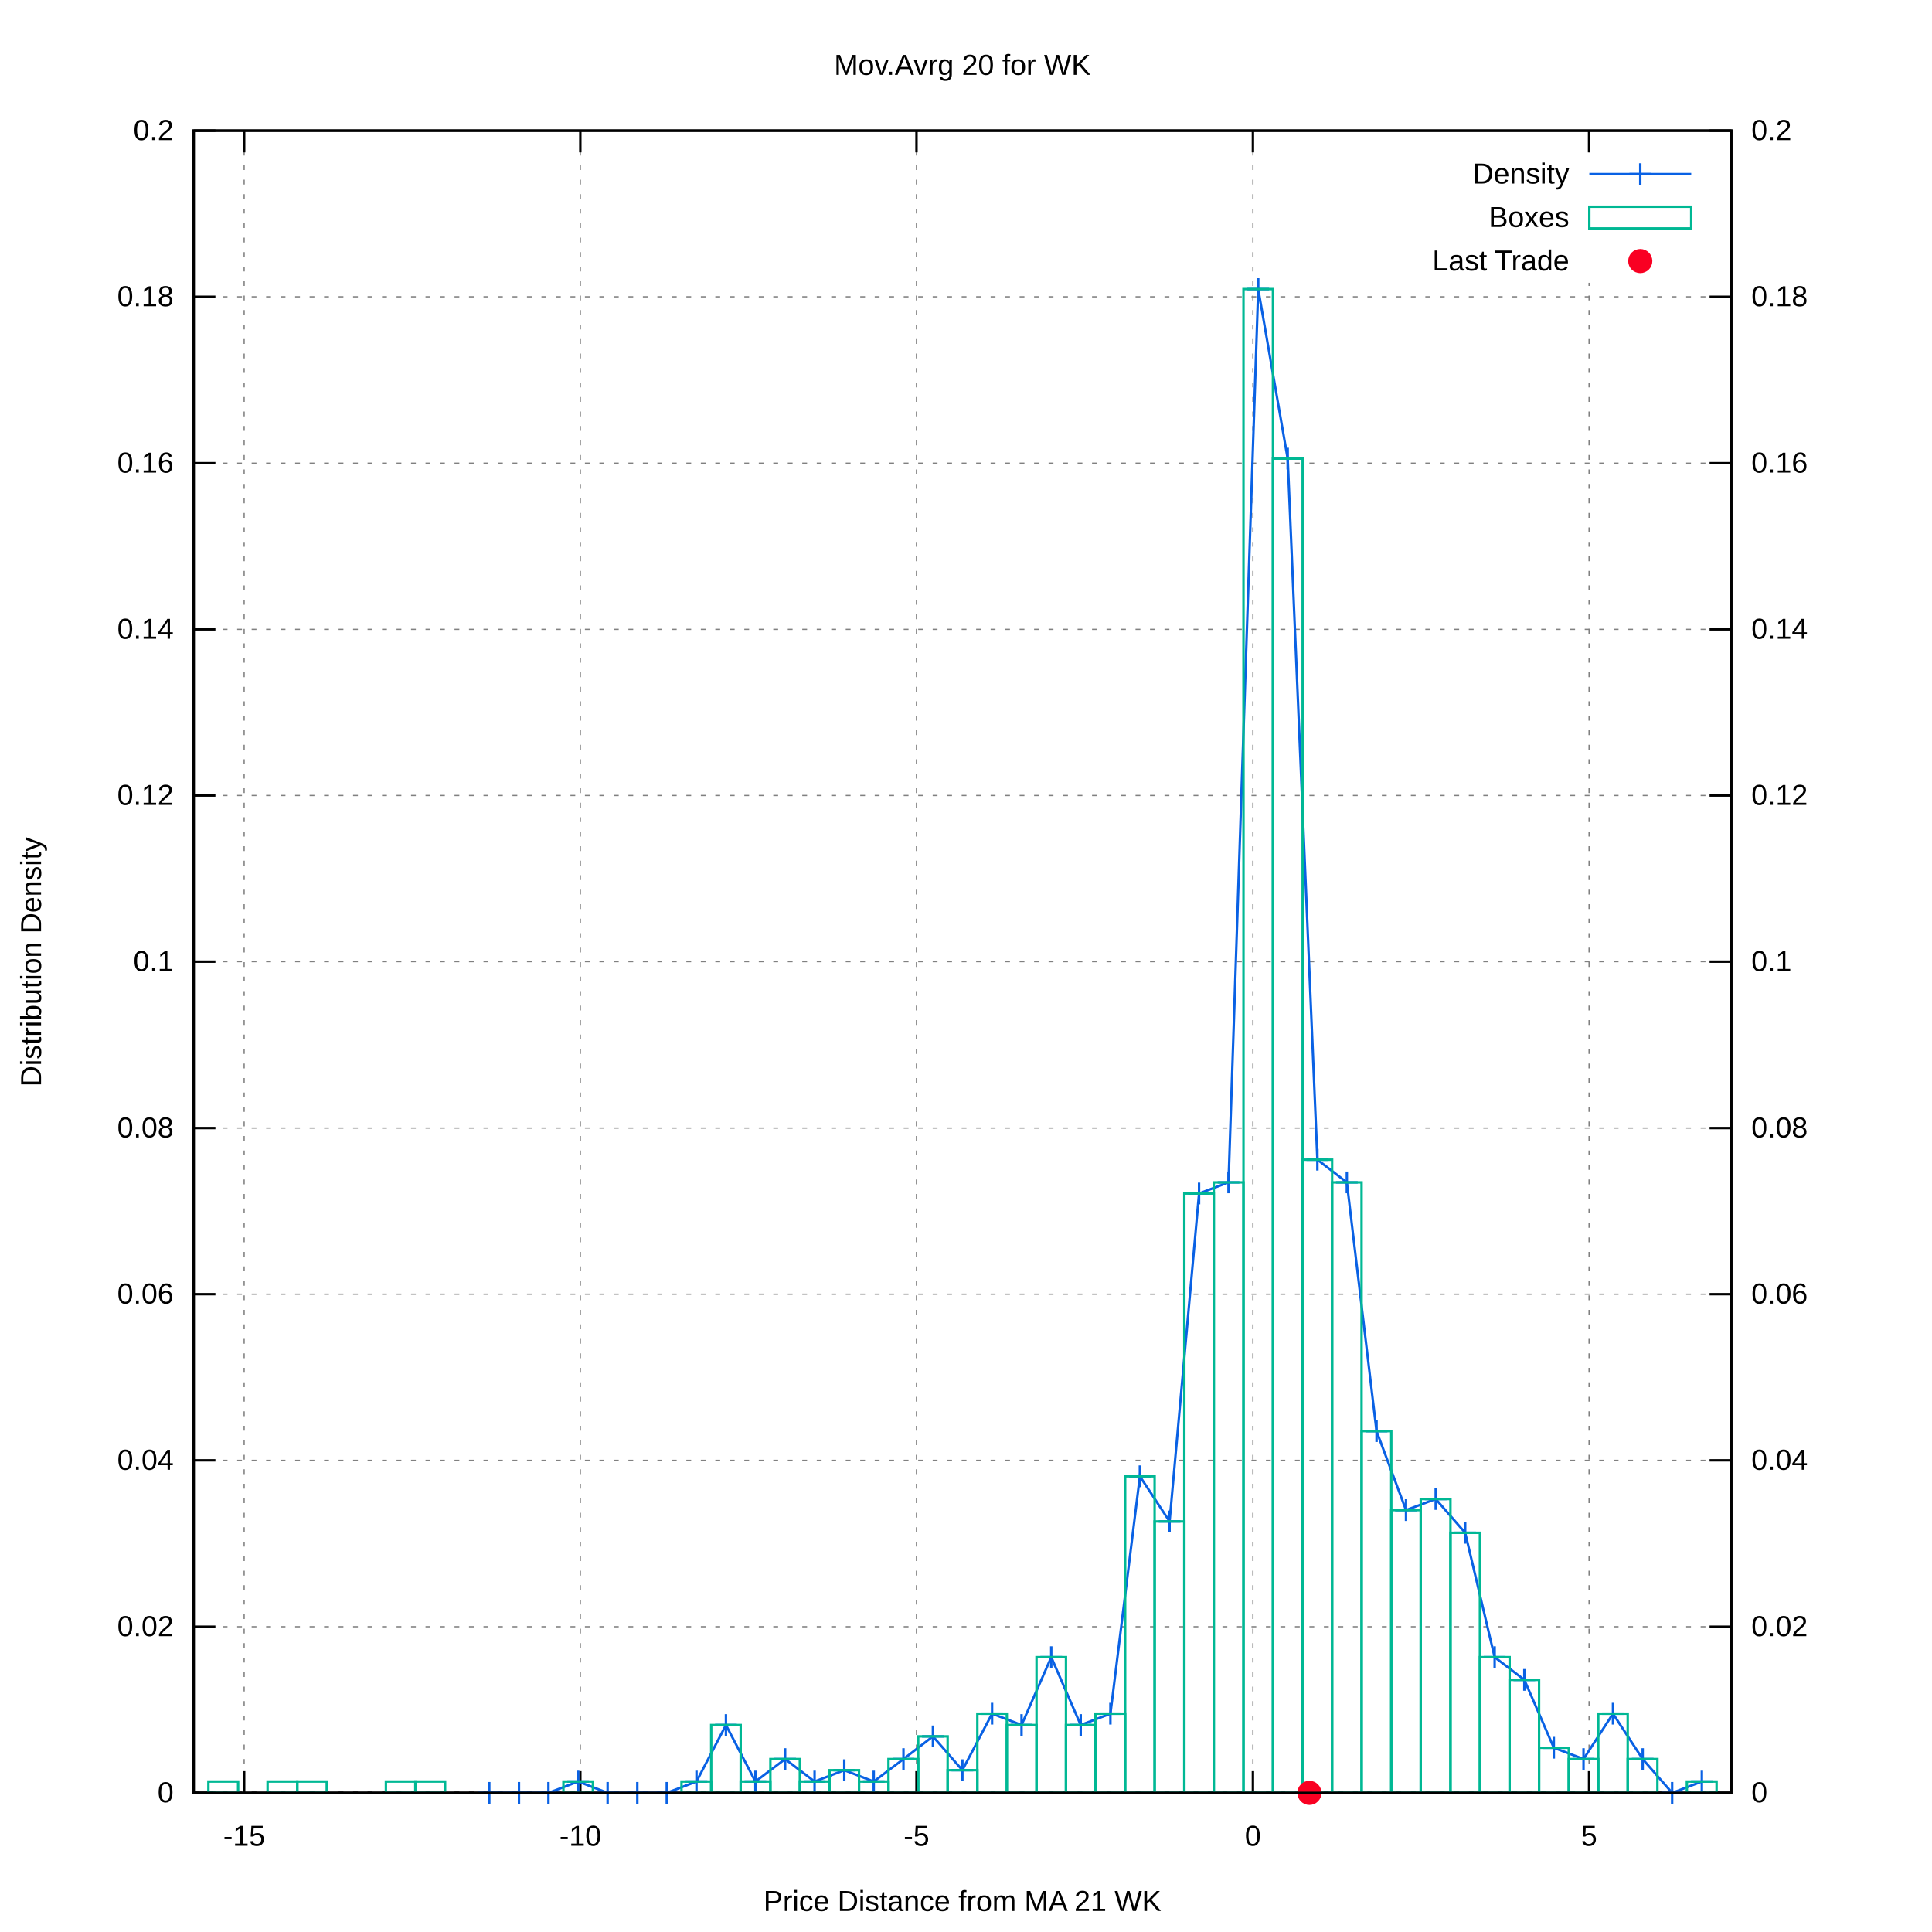
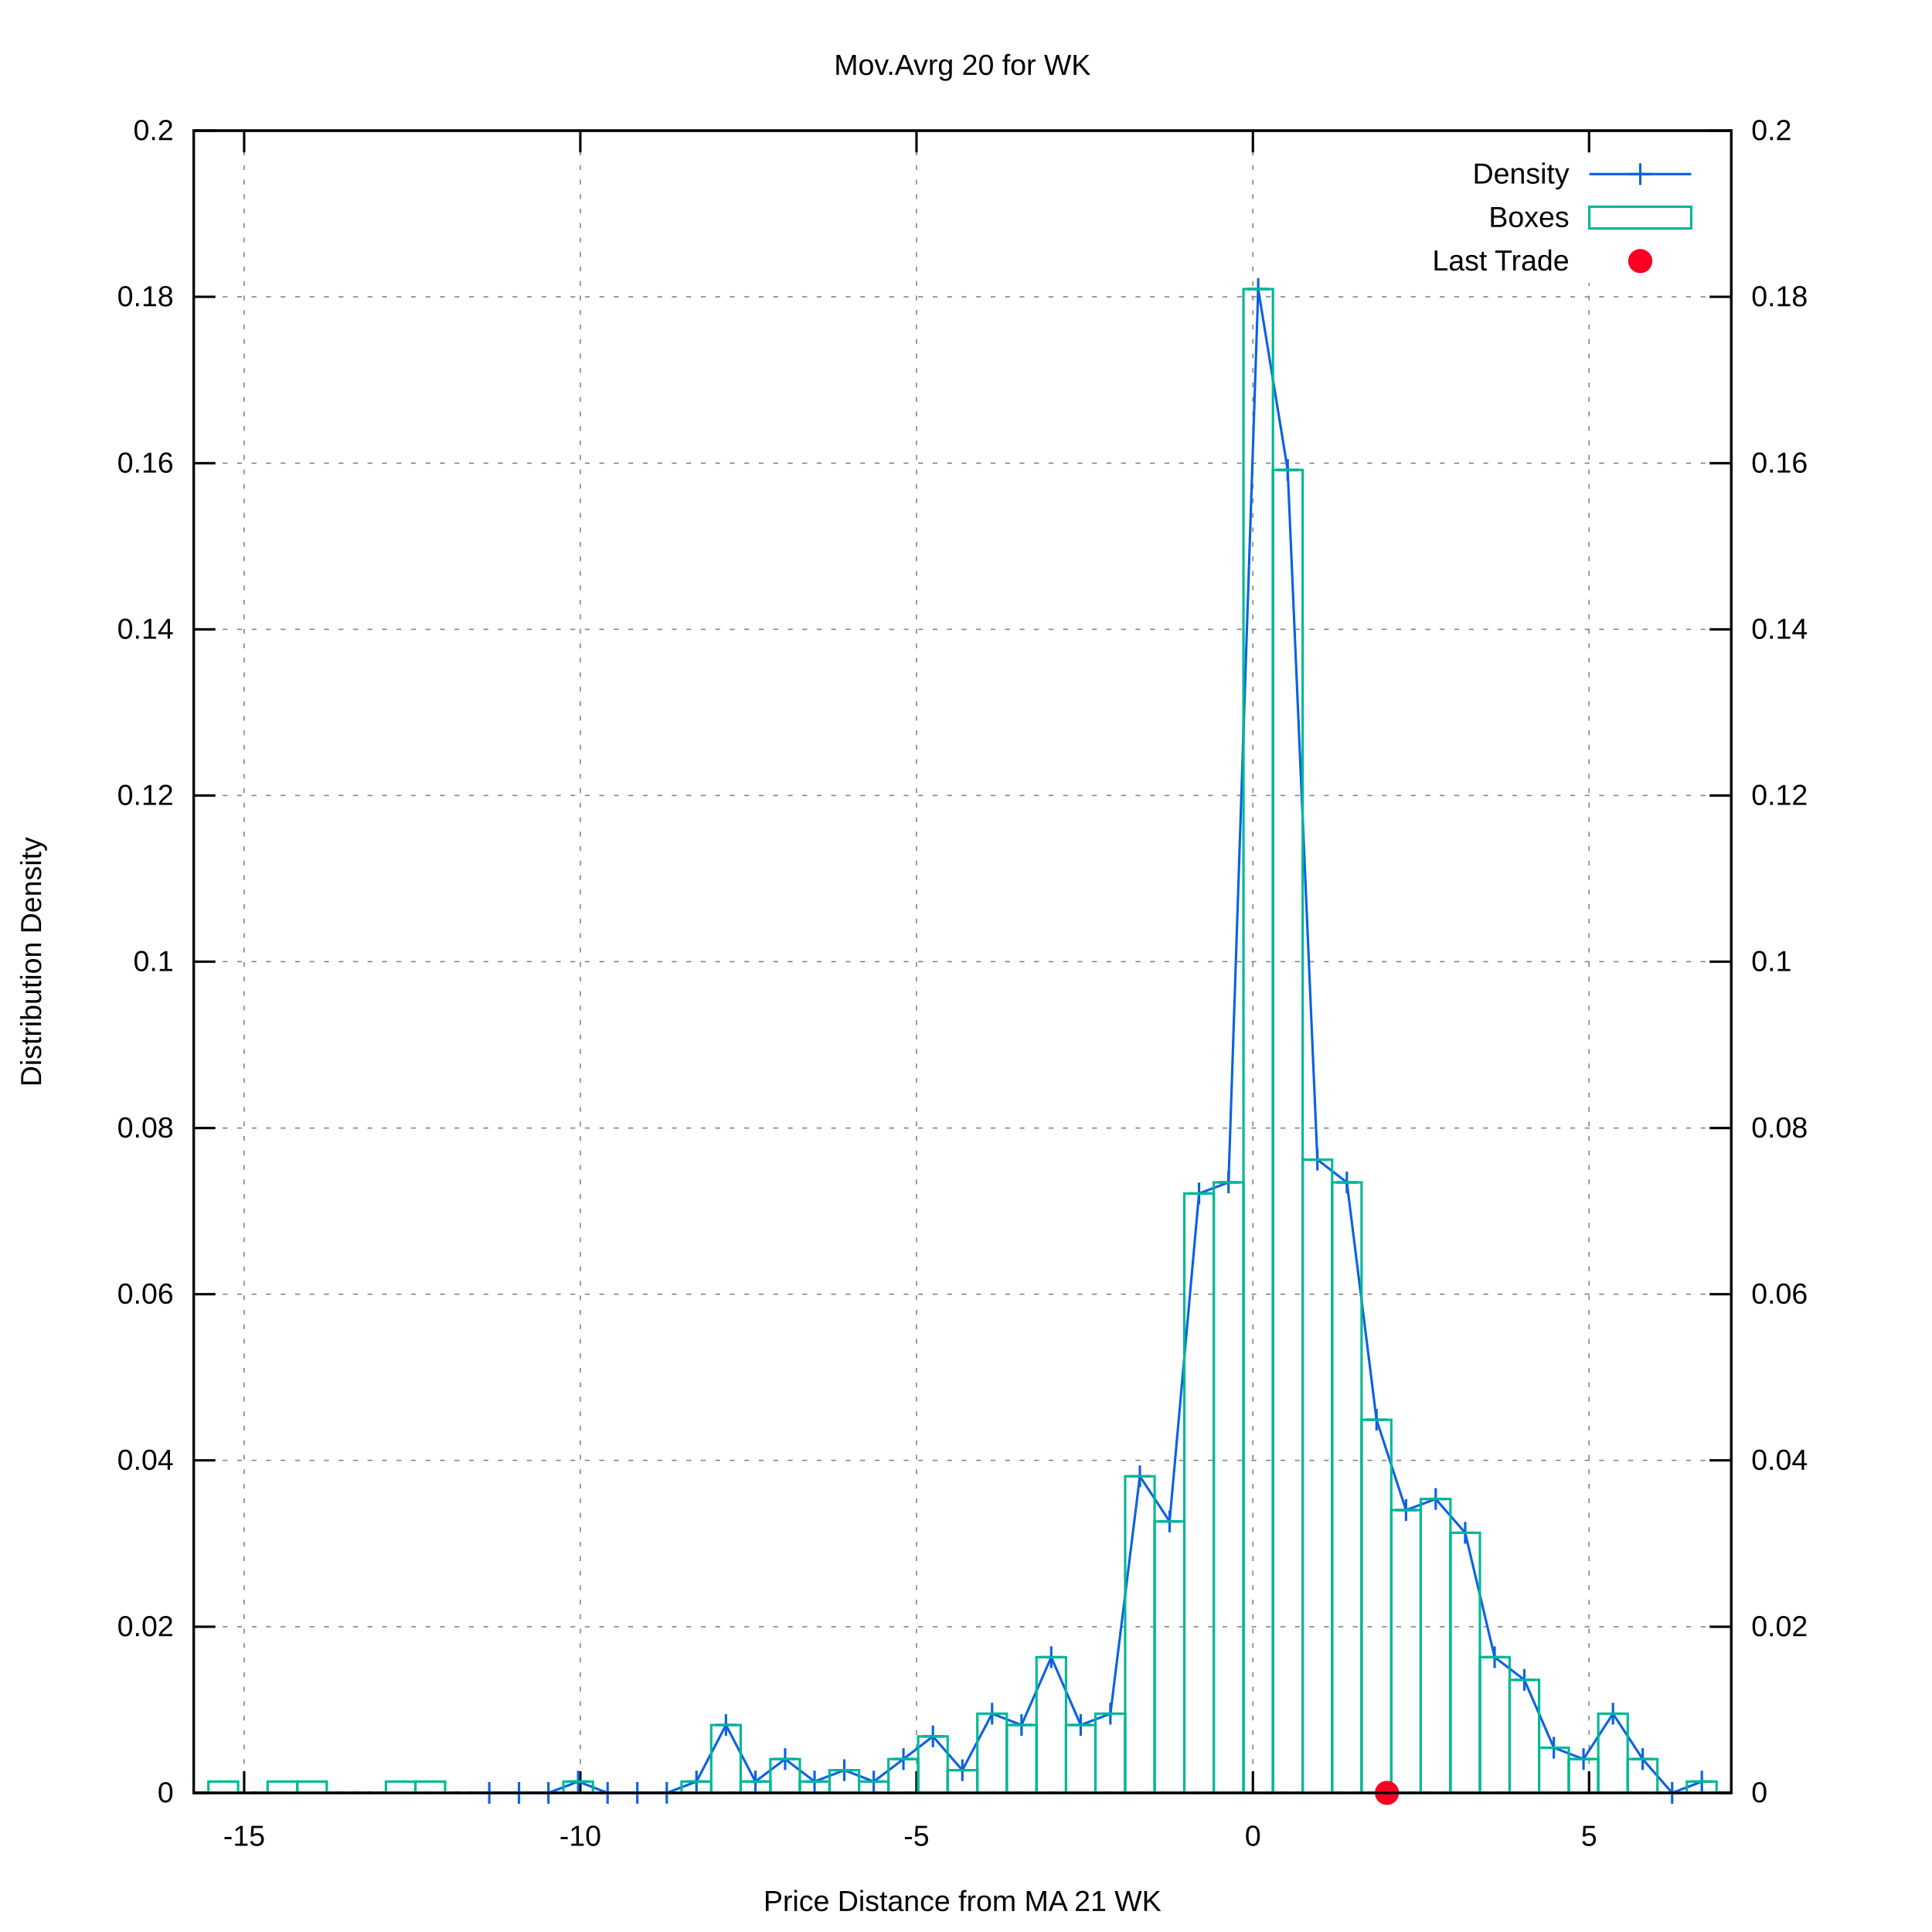
<svg xmlns="http://www.w3.org/2000/svg" xmlns:xlink="http://www.w3.org/1999/xlink" viewBox="0 0 800 800">
  <g id="gnuplot_canvas">
    <rect x="0" y="0" width="800" height="800" fill="#ffffff" />
    <defs>
      <circle id="gpDot" r="0.5" stroke-width="0.5" />
      <path id="gpPt0" stroke-width="0.222" stroke="currentColor" d="M-1,0 h2 M0,-1 v2" />
      <path id="gpPt1" stroke-width="0.222" stroke="currentColor" d="M-1,-1 L1,1 M1,-1 L-1,1" />
      <path id="gpPt2" stroke-width="0.222" stroke="currentColor" d="M-1,0 L1,0 M0,-1 L0,1 M-1,-1 L1,1 M-1,1 L1,-1" />
      <rect id="gpPt3" stroke-width="0.222" stroke="currentColor" x="-1" y="-1" width="2" height="2" />
      <rect id="gpPt4" stroke-width="0.222" stroke="currentColor" fill="currentColor" x="-1" y="-1" width="2" height="2" />
      <circle id="gpPt5" stroke-width="0.222" stroke="currentColor" cx="0" cy="0" r="1" />
      <use xlink:href="#gpPt5" id="gpPt6" fill="currentColor" stroke="none" />
      <path id="gpPt7" stroke-width="0.222" stroke="currentColor" d="M0,-1.33 L-1.33,0.67 L1.33,0.67 z" />
      <use xlink:href="#gpPt7" id="gpPt8" fill="currentColor" stroke="none" />
      <use xlink:href="#gpPt7" id="gpPt9" stroke="currentColor" transform="rotate(180)" />
      <use xlink:href="#gpPt9" id="gpPt10" fill="currentColor" stroke="none" />
      <use xlink:href="#gpPt3" id="gpPt11" stroke="currentColor" transform="rotate(45)" />
      <use xlink:href="#gpPt11" id="gpPt12" fill="currentColor" stroke="none" />
      <path id="gpPt13" stroke-width="0.222" stroke="currentColor" d="M0,1.330 L1.265,0.411 L0.782,-1.067 L-0.782,-1.076 L-1.265,0.411 z" />
      <use xlink:href="#gpPt13" id="gpPt14" fill="currentColor" stroke="none" />
      <filter id="textbox" filterUnits="objectBoundingBox" x="0" y="0" height="1" width="1">
        <feFlood flood-color="#FFFFFF" flood-opacity="1" result="bgnd" />
        <feComposite in="SourceGraphic" in2="bgnd" operator="atop" />
      </filter>
      <filter id="greybox" filterUnits="objectBoundingBox" x="0" y="0" height="1" width="1">
        <feFlood flood-color="lightgrey" flood-opacity="1" result="grey" />
        <feComposite in="SourceGraphic" in2="grey" operator="atop" />
      </filter>
    </defs>
    <g fill="none" color="#FFFFFF" stroke="black" stroke-width="1.00" stroke-linecap="butt" stroke-linejoin="miter">
</g>
    <g fill="none" color="black" stroke="currentColor" stroke-width="1.00" stroke-linecap="butt" stroke-linejoin="miter">
</g>
    <g fill="none" color="black" stroke="black" stroke-width="0.50" stroke-linecap="butt" stroke-linejoin="miter">
</g>
    <g fill="none" color="gray" stroke="currentColor" stroke-width="0.50" stroke-linecap="butt" stroke-linejoin="miter">
      <path stroke="gray" stroke-dasharray="2,4" class="gridline" d="M80.2,742.4 L716.9,742.4  " />
    </g>
    <g fill="none" color="gray" stroke="gray" stroke-width="1.00" stroke-linecap="butt" stroke-linejoin="miter">
</g>
    <g fill="none" color="black" stroke="currentColor" stroke-width="1.00" stroke-linecap="butt" stroke-linejoin="miter">
      <path stroke="black" d="M80.2,742.4 L89.2,742.4  " />
      <g transform="translate(71.9,746.3)" stroke="none" fill="black" font-family="arial" font-size="12.00" text-anchor="end">
        <text>
          <tspan font-family="arial"> 0</tspan>
        </text>
      </g>
    </g>
    <g fill="none" color="black" stroke="currentColor" stroke-width="1.00" stroke-linecap="butt" stroke-linejoin="miter">
</g>
    <g fill="none" color="black" stroke="black" stroke-width="0.50" stroke-linecap="butt" stroke-linejoin="miter">
</g>
    <g fill="none" color="gray" stroke="currentColor" stroke-width="0.50" stroke-linecap="butt" stroke-linejoin="miter">
      <path stroke="gray" stroke-dasharray="2,4" class="gridline" d="M80.2,673.6 L716.9,673.6  " />
    </g>
    <g fill="none" color="gray" stroke="gray" stroke-width="1.00" stroke-linecap="butt" stroke-linejoin="miter">
</g>
    <g fill="none" color="black" stroke="currentColor" stroke-width="1.00" stroke-linecap="butt" stroke-linejoin="miter">
      <path stroke="black" d="M80.2,673.6 L89.2,673.6  " />
      <g transform="translate(71.9,677.5)" stroke="none" fill="black" font-family="arial" font-size="12.00" text-anchor="end">
        <text>
          <tspan font-family="arial"> 0.02</tspan>
        </text>
      </g>
    </g>
    <g fill="none" color="black" stroke="currentColor" stroke-width="1.00" stroke-linecap="butt" stroke-linejoin="miter">
</g>
    <g fill="none" color="black" stroke="black" stroke-width="0.50" stroke-linecap="butt" stroke-linejoin="miter">
</g>
    <g fill="none" color="gray" stroke="currentColor" stroke-width="0.50" stroke-linecap="butt" stroke-linejoin="miter">
      <path stroke="gray" stroke-dasharray="2,4" class="gridline" d="M80.2,604.7 L716.9,604.7  " />
    </g>
    <g fill="none" color="gray" stroke="gray" stroke-width="1.00" stroke-linecap="butt" stroke-linejoin="miter">
</g>
    <g fill="none" color="black" stroke="currentColor" stroke-width="1.00" stroke-linecap="butt" stroke-linejoin="miter">
      <path stroke="black" d="M80.2,604.7 L89.2,604.7  " />
      <g transform="translate(71.9,608.6)" stroke="none" fill="black" font-family="arial" font-size="12.00" text-anchor="end">
        <text>
          <tspan font-family="arial"> 0.04</tspan>
        </text>
      </g>
    </g>
    <g fill="none" color="black" stroke="currentColor" stroke-width="1.00" stroke-linecap="butt" stroke-linejoin="miter">
</g>
    <g fill="none" color="black" stroke="black" stroke-width="0.50" stroke-linecap="butt" stroke-linejoin="miter">
</g>
    <g fill="none" color="gray" stroke="currentColor" stroke-width="0.50" stroke-linecap="butt" stroke-linejoin="miter">
      <path stroke="gray" stroke-dasharray="2,4" class="gridline" d="M80.2,535.9 L716.9,535.9  " />
    </g>
    <g fill="none" color="gray" stroke="gray" stroke-width="1.00" stroke-linecap="butt" stroke-linejoin="miter">
</g>
    <g fill="none" color="black" stroke="currentColor" stroke-width="1.00" stroke-linecap="butt" stroke-linejoin="miter">
      <path stroke="black" d="M80.2,535.9 L89.2,535.9  " />
      <g transform="translate(71.9,539.8)" stroke="none" fill="black" font-family="arial" font-size="12.00" text-anchor="end">
        <text>
          <tspan font-family="arial"> 0.06</tspan>
        </text>
      </g>
    </g>
    <g fill="none" color="black" stroke="currentColor" stroke-width="1.00" stroke-linecap="butt" stroke-linejoin="miter">
</g>
    <g fill="none" color="black" stroke="black" stroke-width="0.50" stroke-linecap="butt" stroke-linejoin="miter">
</g>
    <g fill="none" color="gray" stroke="currentColor" stroke-width="0.50" stroke-linecap="butt" stroke-linejoin="miter">
      <path stroke="gray" stroke-dasharray="2,4" class="gridline" d="M80.2,467.1 L716.9,467.1  " />
    </g>
    <g fill="none" color="gray" stroke="gray" stroke-width="1.00" stroke-linecap="butt" stroke-linejoin="miter">
</g>
    <g fill="none" color="black" stroke="currentColor" stroke-width="1.00" stroke-linecap="butt" stroke-linejoin="miter">
      <path stroke="black" d="M80.2,467.1 L89.2,467.1  " />
      <g transform="translate(71.9,471.0)" stroke="none" fill="black" font-family="arial" font-size="12.00" text-anchor="end">
        <text>
          <tspan font-family="arial"> 0.08</tspan>
        </text>
      </g>
    </g>
    <g fill="none" color="black" stroke="currentColor" stroke-width="1.00" stroke-linecap="butt" stroke-linejoin="miter">
</g>
    <g fill="none" color="black" stroke="black" stroke-width="0.50" stroke-linecap="butt" stroke-linejoin="miter">
</g>
    <g fill="none" color="gray" stroke="currentColor" stroke-width="0.50" stroke-linecap="butt" stroke-linejoin="miter">
      <path stroke="gray" stroke-dasharray="2,4" class="gridline" d="M80.2,398.2 L716.9,398.2  " />
    </g>
    <g fill="none" color="gray" stroke="gray" stroke-width="1.00" stroke-linecap="butt" stroke-linejoin="miter">
</g>
    <g fill="none" color="black" stroke="currentColor" stroke-width="1.00" stroke-linecap="butt" stroke-linejoin="miter">
      <path stroke="black" d="M80.2,398.2 L89.2,398.2  " />
      <g transform="translate(71.9,402.1)" stroke="none" fill="black" font-family="arial" font-size="12.00" text-anchor="end">
        <text>
          <tspan font-family="arial"> 0.1</tspan>
        </text>
      </g>
    </g>
    <g fill="none" color="black" stroke="currentColor" stroke-width="1.00" stroke-linecap="butt" stroke-linejoin="miter">
</g>
    <g fill="none" color="black" stroke="black" stroke-width="0.50" stroke-linecap="butt" stroke-linejoin="miter">
</g>
    <g fill="none" color="gray" stroke="currentColor" stroke-width="0.50" stroke-linecap="butt" stroke-linejoin="miter">
      <path stroke="gray" stroke-dasharray="2,4" class="gridline" d="M80.2,329.4 L716.9,329.4  " />
    </g>
    <g fill="none" color="gray" stroke="gray" stroke-width="1.00" stroke-linecap="butt" stroke-linejoin="miter">
</g>
    <g fill="none" color="black" stroke="currentColor" stroke-width="1.00" stroke-linecap="butt" stroke-linejoin="miter">
      <path stroke="black" d="M80.2,329.4 L89.2,329.4  " />
      <g transform="translate(71.9,333.3)" stroke="none" fill="black" font-family="arial" font-size="12.00" text-anchor="end">
        <text>
          <tspan font-family="arial"> 0.12</tspan>
        </text>
      </g>
    </g>
    <g fill="none" color="black" stroke="currentColor" stroke-width="1.00" stroke-linecap="butt" stroke-linejoin="miter">
</g>
    <g fill="none" color="black" stroke="black" stroke-width="0.50" stroke-linecap="butt" stroke-linejoin="miter">
</g>
    <g fill="none" color="gray" stroke="currentColor" stroke-width="0.50" stroke-linecap="butt" stroke-linejoin="miter">
      <path stroke="gray" stroke-dasharray="2,4" class="gridline" d="M80.2,260.6 L716.9,260.6  " />
    </g>
    <g fill="none" color="gray" stroke="gray" stroke-width="1.00" stroke-linecap="butt" stroke-linejoin="miter">
</g>
    <g fill="none" color="black" stroke="currentColor" stroke-width="1.00" stroke-linecap="butt" stroke-linejoin="miter">
      <path stroke="black" d="M80.2,260.6 L89.2,260.6  " />
      <g transform="translate(71.9,264.5)" stroke="none" fill="black" font-family="arial" font-size="12.00" text-anchor="end">
        <text>
          <tspan font-family="arial"> 0.14</tspan>
        </text>
      </g>
    </g>
    <g fill="none" color="black" stroke="currentColor" stroke-width="1.00" stroke-linecap="butt" stroke-linejoin="miter">
</g>
    <g fill="none" color="black" stroke="black" stroke-width="0.50" stroke-linecap="butt" stroke-linejoin="miter">
</g>
    <g fill="none" color="gray" stroke="currentColor" stroke-width="0.50" stroke-linecap="butt" stroke-linejoin="miter">
      <path stroke="gray" stroke-dasharray="2,4" class="gridline" d="M80.2,191.8 L716.9,191.8  " />
    </g>
    <g fill="none" color="gray" stroke="gray" stroke-width="1.00" stroke-linecap="butt" stroke-linejoin="miter">
</g>
    <g fill="none" color="black" stroke="currentColor" stroke-width="1.00" stroke-linecap="butt" stroke-linejoin="miter">
      <path stroke="black" d="M80.2,191.8 L89.2,191.8  " />
      <g transform="translate(71.9,195.7)" stroke="none" fill="black" font-family="arial" font-size="12.00" text-anchor="end">
        <text>
          <tspan font-family="arial"> 0.16</tspan>
        </text>
      </g>
    </g>
    <g fill="none" color="black" stroke="currentColor" stroke-width="1.00" stroke-linecap="butt" stroke-linejoin="miter">
</g>
    <g fill="none" color="black" stroke="black" stroke-width="0.50" stroke-linecap="butt" stroke-linejoin="miter">
</g>
    <g fill="none" color="gray" stroke="currentColor" stroke-width="0.50" stroke-linecap="butt" stroke-linejoin="miter">
      <path stroke="gray" stroke-dasharray="2,4" class="gridline" d="M80.2,122.9 L716.9,122.9  " />
    </g>
    <g fill="none" color="gray" stroke="gray" stroke-width="1.00" stroke-linecap="butt" stroke-linejoin="miter">
</g>
    <g fill="none" color="black" stroke="currentColor" stroke-width="1.00" stroke-linecap="butt" stroke-linejoin="miter">
      <path stroke="black" d="M80.2,122.9 L89.2,122.9  " />
      <g transform="translate(71.9,126.8)" stroke="none" fill="black" font-family="arial" font-size="12.00" text-anchor="end">
        <text>
          <tspan font-family="arial"> 0.18</tspan>
        </text>
      </g>
    </g>
    <g fill="none" color="black" stroke="currentColor" stroke-width="1.00" stroke-linecap="butt" stroke-linejoin="miter">
</g>
    <g fill="none" color="black" stroke="black" stroke-width="0.50" stroke-linecap="butt" stroke-linejoin="miter">
</g>
    <g fill="none" color="gray" stroke="currentColor" stroke-width="0.50" stroke-linecap="butt" stroke-linejoin="miter">
      <path stroke="gray" stroke-dasharray="2,4" class="gridline" d="M80.2,54.1 L716.9,54.1  " />
    </g>
    <g fill="none" color="gray" stroke="gray" stroke-width="1.00" stroke-linecap="butt" stroke-linejoin="miter">
</g>
    <g fill="none" color="black" stroke="currentColor" stroke-width="1.00" stroke-linecap="butt" stroke-linejoin="miter">
      <path stroke="black" d="M80.2,54.1 L89.2,54.1  " />
      <g transform="translate(71.9,58.0)" stroke="none" fill="black" font-family="arial" font-size="12.00" text-anchor="end">
        <text>
          <tspan font-family="arial"> 0.2</tspan>
        </text>
      </g>
    </g>
    <g fill="none" color="black" stroke="currentColor" stroke-width="1.00" stroke-linecap="butt" stroke-linejoin="miter">
</g>
    <g fill="none" color="black" stroke="black" stroke-width="0.50" stroke-linecap="butt" stroke-linejoin="miter">
</g>
    <g fill="none" color="gray" stroke="currentColor" stroke-width="0.50" stroke-linecap="butt" stroke-linejoin="miter">
      <path stroke="gray" stroke-dasharray="2,4" class="gridline" d="M101.1,742.4 L101.1,54.1  " />
    </g>
    <g fill="none" color="gray" stroke="gray" stroke-width="1.00" stroke-linecap="butt" stroke-linejoin="miter">
</g>
    <g fill="none" color="black" stroke="currentColor" stroke-width="1.00" stroke-linecap="butt" stroke-linejoin="miter">
      <path stroke="black" d="M101.1,742.4 L101.1,733.4 M101.1,54.1 L101.1,63.1  " />
      <g transform="translate(101.1,764.3)" stroke="none" fill="black" font-family="arial" font-size="12.00" text-anchor="middle">
        <text>
          <tspan font-family="arial">-15</tspan>
        </text>
      </g>
    </g>
    <g fill="none" color="black" stroke="currentColor" stroke-width="1.00" stroke-linecap="butt" stroke-linejoin="miter">
</g>
    <g fill="none" color="black" stroke="black" stroke-width="0.50" stroke-linecap="butt" stroke-linejoin="miter">
</g>
    <g fill="none" color="gray" stroke="currentColor" stroke-width="0.50" stroke-linecap="butt" stroke-linejoin="miter">
      <path stroke="gray" stroke-dasharray="2,4" class="gridline" d="M240.3,742.4 L240.3,54.1  " />
    </g>
    <g fill="none" color="gray" stroke="gray" stroke-width="1.00" stroke-linecap="butt" stroke-linejoin="miter">
</g>
    <g fill="none" color="black" stroke="currentColor" stroke-width="1.00" stroke-linecap="butt" stroke-linejoin="miter">
      <path stroke="black" d="M240.3,742.4 L240.3,733.4 M240.3,54.1 L240.3,63.1  " />
      <g transform="translate(240.3,764.3)" stroke="none" fill="black" font-family="arial" font-size="12.00" text-anchor="middle">
        <text>
          <tspan font-family="arial">-10</tspan>
        </text>
      </g>
    </g>
    <g fill="none" color="black" stroke="currentColor" stroke-width="1.00" stroke-linecap="butt" stroke-linejoin="miter">
</g>
    <g fill="none" color="black" stroke="black" stroke-width="0.50" stroke-linecap="butt" stroke-linejoin="miter">
</g>
    <g fill="none" color="gray" stroke="currentColor" stroke-width="0.50" stroke-linecap="butt" stroke-linejoin="miter">
      <path stroke="gray" stroke-dasharray="2,4" class="gridline" d="M379.5,742.4 L379.5,54.1  " />
    </g>
    <g fill="none" color="gray" stroke="gray" stroke-width="1.00" stroke-linecap="butt" stroke-linejoin="miter">
</g>
    <g fill="none" color="black" stroke="currentColor" stroke-width="1.00" stroke-linecap="butt" stroke-linejoin="miter">
      <path stroke="black" d="M379.5,742.4 L379.5,733.4 M379.5,54.1 L379.5,63.1  " />
      <g transform="translate(379.5,764.3)" stroke="none" fill="black" font-family="arial" font-size="12.00" text-anchor="middle">
        <text>
          <tspan font-family="arial">-5</tspan>
        </text>
      </g>
    </g>
    <g fill="none" color="black" stroke="currentColor" stroke-width="1.00" stroke-linecap="butt" stroke-linejoin="miter">
</g>
    <g fill="none" color="black" stroke="black" stroke-width="0.50" stroke-linecap="butt" stroke-linejoin="miter">
</g>
    <g fill="none" color="gray" stroke="currentColor" stroke-width="0.50" stroke-linecap="butt" stroke-linejoin="miter">
      <path stroke="gray" stroke-dasharray="2,4" class="gridline" d="M518.8,742.4 L518.8,54.1  " />
    </g>
    <g fill="none" color="gray" stroke="gray" stroke-width="1.00" stroke-linecap="butt" stroke-linejoin="miter">
</g>
    <g fill="none" color="black" stroke="currentColor" stroke-width="1.00" stroke-linecap="butt" stroke-linejoin="miter">
      <path stroke="black" d="M518.8,742.4 L518.8,733.4 M518.8,54.1 L518.8,63.1  " />
      <g transform="translate(518.8,764.3)" stroke="none" fill="black" font-family="arial" font-size="12.00" text-anchor="middle">
        <text>
          <tspan font-family="arial"> 0</tspan>
        </text>
      </g>
    </g>
    <g fill="none" color="black" stroke="currentColor" stroke-width="1.00" stroke-linecap="butt" stroke-linejoin="miter">
</g>
    <g fill="none" color="black" stroke="black" stroke-width="0.50" stroke-linecap="butt" stroke-linejoin="miter">
</g>
    <g fill="none" color="gray" stroke="currentColor" stroke-width="0.50" stroke-linecap="butt" stroke-linejoin="miter">
      <path stroke="gray" stroke-dasharray="2,4" class="gridline" d="M658.0,742.4 L658.0,117.1 M658.0,63.1 L658.0,54.1  " />
    </g>
    <g fill="none" color="gray" stroke="gray" stroke-width="1.00" stroke-linecap="butt" stroke-linejoin="miter">
</g>
    <g fill="none" color="black" stroke="currentColor" stroke-width="1.00" stroke-linecap="butt" stroke-linejoin="miter">
      <path stroke="black" d="M658.0,742.4 L658.0,733.4 M658.0,54.1 L658.0,63.1  " />
      <g transform="translate(658.0,764.3)" stroke="none" fill="black" font-family="arial" font-size="12.00" text-anchor="middle">
        <text>
          <tspan font-family="arial"> 5</tspan>
        </text>
      </g>
    </g>
    <g fill="none" color="black" stroke="currentColor" stroke-width="1.00" stroke-linecap="butt" stroke-linejoin="miter">
      <path stroke="black" d="M716.9,742.4 L707.9,742.4  " />
      <g transform="translate(725.2,746.3)" stroke="none" fill="black" font-family="arial" font-size="12.00" text-anchor="start">
        <text>
          <tspan font-family="arial"> 0</tspan>
        </text>
      </g>
    </g>
    <g fill="none" color="black" stroke="currentColor" stroke-width="1.00" stroke-linecap="butt" stroke-linejoin="miter">
      <path stroke="black" d="M716.9,673.6 L707.9,673.6  " />
      <g transform="translate(725.2,677.5)" stroke="none" fill="black" font-family="arial" font-size="12.00" text-anchor="start">
        <text>
          <tspan font-family="arial"> 0.02</tspan>
        </text>
      </g>
    </g>
    <g fill="none" color="black" stroke="currentColor" stroke-width="1.00" stroke-linecap="butt" stroke-linejoin="miter">
      <path stroke="black" d="M716.9,604.7 L707.9,604.7  " />
      <g transform="translate(725.2,608.6)" stroke="none" fill="black" font-family="arial" font-size="12.00" text-anchor="start">
        <text>
          <tspan font-family="arial"> 0.04</tspan>
        </text>
      </g>
    </g>
    <g fill="none" color="black" stroke="currentColor" stroke-width="1.00" stroke-linecap="butt" stroke-linejoin="miter">
      <path stroke="black" d="M716.9,535.9 L707.9,535.9  " />
      <g transform="translate(725.2,539.8)" stroke="none" fill="black" font-family="arial" font-size="12.00" text-anchor="start">
        <text>
          <tspan font-family="arial"> 0.06</tspan>
        </text>
      </g>
    </g>
    <g fill="none" color="black" stroke="currentColor" stroke-width="1.00" stroke-linecap="butt" stroke-linejoin="miter">
      <path stroke="black" d="M716.9,467.1 L707.9,467.1  " />
      <g transform="translate(725.2,471.0)" stroke="none" fill="black" font-family="arial" font-size="12.00" text-anchor="start">
        <text>
          <tspan font-family="arial"> 0.08</tspan>
        </text>
      </g>
    </g>
    <g fill="none" color="black" stroke="currentColor" stroke-width="1.00" stroke-linecap="butt" stroke-linejoin="miter">
      <path stroke="black" d="M716.9,398.2 L707.9,398.2  " />
      <g transform="translate(725.2,402.1)" stroke="none" fill="black" font-family="arial" font-size="12.00" text-anchor="start">
        <text>
          <tspan font-family="arial"> 0.1</tspan>
        </text>
      </g>
    </g>
    <g fill="none" color="black" stroke="currentColor" stroke-width="1.00" stroke-linecap="butt" stroke-linejoin="miter">
      <path stroke="black" d="M716.9,329.4 L707.9,329.4  " />
      <g transform="translate(725.2,333.3)" stroke="none" fill="black" font-family="arial" font-size="12.00" text-anchor="start">
        <text>
          <tspan font-family="arial"> 0.12</tspan>
        </text>
      </g>
    </g>
    <g fill="none" color="black" stroke="currentColor" stroke-width="1.00" stroke-linecap="butt" stroke-linejoin="miter">
      <path stroke="black" d="M716.9,260.6 L707.9,260.6  " />
      <g transform="translate(725.2,264.5)" stroke="none" fill="black" font-family="arial" font-size="12.00" text-anchor="start">
        <text>
          <tspan font-family="arial"> 0.14</tspan>
        </text>
      </g>
    </g>
    <g fill="none" color="black" stroke="currentColor" stroke-width="1.00" stroke-linecap="butt" stroke-linejoin="miter">
      <path stroke="black" d="M716.9,191.8 L707.9,191.8  " />
      <g transform="translate(725.2,195.7)" stroke="none" fill="black" font-family="arial" font-size="12.00" text-anchor="start">
        <text>
          <tspan font-family="arial"> 0.16</tspan>
        </text>
      </g>
    </g>
    <g fill="none" color="black" stroke="currentColor" stroke-width="1.00" stroke-linecap="butt" stroke-linejoin="miter">
      <path stroke="black" d="M716.9,122.9 L707.9,122.9  " />
      <g transform="translate(725.2,126.8)" stroke="none" fill="black" font-family="arial" font-size="12.00" text-anchor="start">
        <text>
          <tspan font-family="arial"> 0.18</tspan>
        </text>
      </g>
    </g>
    <g fill="none" color="black" stroke="currentColor" stroke-width="1.00" stroke-linecap="butt" stroke-linejoin="miter">
      <path stroke="black" d="M716.9,54.1 L707.9,54.1  " />
      <g transform="translate(725.2,58.0)" stroke="none" fill="black" font-family="arial" font-size="12.00" text-anchor="start">
        <text>
          <tspan font-family="arial"> 0.2</tspan>
        </text>
      </g>
    </g>
    <g fill="none" color="black" stroke="currentColor" stroke-width="1.00" stroke-linecap="butt" stroke-linejoin="miter">
</g>
    <g fill="none" color="gray" stroke="currentColor" stroke-width="1.00" stroke-linecap="butt" stroke-linejoin="miter">
      <path stroke="black" stroke-dasharray="2,4" d="M80.2,742.4 L716.9,742.4  " />
    </g>
    <g fill="none" color="black" stroke="currentColor" stroke-width="1.00" stroke-linecap="butt" stroke-linejoin="miter">
      <path stroke="black" d="M80.2,54.1 L80.2,742.4 L716.9,742.4 L716.9,54.1 L80.2,54.1 Z  " />
    </g>
    <g fill="none" color="black" stroke="currentColor" stroke-width="1.00" stroke-linecap="butt" stroke-linejoin="miter">
      <g transform="translate(17.0,398.3) rotate(270)" stroke="none" fill="black" font-family="arial" font-size="12.00" text-anchor="middle">
        <text>
          <tspan font-family="arial">Distribution Density</tspan>
        </text>
      </g>
    </g>
    <g fill="none" color="black" stroke="currentColor" stroke-width="1.00" stroke-linecap="butt" stroke-linejoin="miter">
      <g transform="translate(398.5,791.3)" stroke="none" fill="black" font-family="arial" font-size="12.00" text-anchor="middle">
        <text>
          <tspan font-family="arial">Price Distance from MA 21 WK</tspan>
        </text>
      </g>
    </g>
    <g fill="none" color="black" stroke="currentColor" stroke-width="1.00" stroke-linecap="butt" stroke-linejoin="miter">
      <g transform="translate(398.5,31.0)" stroke="none" fill="black" font-family="arial" font-size="12.00" text-anchor="middle">
        <text>
          <tspan font-family="arial">Mov.Avrg 20 for WK </tspan>
        </text>
      </g>
    </g>
    <g id="gnuplot_plot_1">
      <g fill="none" color="black" stroke="currentColor" stroke-width="1.00" stroke-linecap="butt" stroke-linejoin="miter">
        <g transform="translate(649.8,76.0)" stroke="none" fill="black" font-family="arial" font-size="12.00" text-anchor="end">
          <text>
            <tspan font-family="arial">Density</tspan>
          </text>
        </g>
      </g>
      <g fill="none" color="black" stroke="currentColor" stroke-width="1.00" stroke-linecap="butt" stroke-linejoin="miter">
-         <path stroke="rgb(  9,  97, 228)" d="M658.1,72.1 L700.3,72.1 M202.6,742.4 L214.9,742.4 L227.1,742.4 L239.4,737.7 L251.6,742.4 L263.9,742.4   L276.1,742.4 L288.4,737.7 L300.6,714.3 L312.8,737.7 L325.1,728.4 L337.3,737.7 L349.6,733.0 L361.8,737.7   L374.1,728.4 L386.3,719.0 L398.5,733.0 L410.8,709.6 L423.0,714.3 L435.3,686.2 L447.5,714.3 L459.8,709.6   L472.0,611.3 L484.3,630.0 L496.5,494.2 L508.7,489.6 L521.0,119.7 L533.2,189.9 L545.5,480.2 L557.7,489.6   L570.0,592.6 L582.2,625.3 L594.5,620.7 L606.7,634.7 L618.9,686.2 L631.2,695.6 L643.4,723.7 L655.7,728.4   L667.9,709.6 L680.2,728.4 L692.4,742.4 L704.7,737.7  " />
+         <path stroke="rgb(  9,  97, 228)" d="M658.1,72.1 L700.3,72.1 M202.6,742.4 L214.9,742.4 L227.1,742.4 L239.4,737.7 L251.6,742.4 L263.9,742.4   L276.1,742.4 L288.4,737.7 L300.6,714.3 L312.8,737.7 L325.1,728.4 L337.3,737.7 L349.6,733.0 L361.8,737.7   L374.1,728.4 L386.3,719.0 L398.5,733.0 L410.8,709.6 L423.0,714.3 L435.3,686.2 L447.5,714.3 L459.8,709.6   L472.0,611.3 L484.3,630.0 L496.5,494.2 L508.7,489.6 L521.0,119.7 L533.2,194.6 L545.5,480.2 L557.7,489.6   L570.0,587.9 L582.2,625.3 L594.5,620.7 L606.7,634.7 L618.9,686.2 L631.2,695.6 L643.4,723.7 L655.7,728.4   L667.9,709.6 L680.2,728.4 L692.4,742.4 L704.7,737.7  " />
        <use xlink:href="#gpPt0" transform="translate(202.6,742.4) scale(4.50)" color="rgb(  9,  97, 228)" />
        <use xlink:href="#gpPt0" transform="translate(214.9,742.4) scale(4.50)" color="rgb(  9,  97, 228)" />
        <use xlink:href="#gpPt0" transform="translate(227.1,742.4) scale(4.50)" color="rgb(  9,  97, 228)" />
        <use xlink:href="#gpPt0" transform="translate(239.4,737.7) scale(4.50)" color="rgb(  9,  97, 228)" />
        <use xlink:href="#gpPt0" transform="translate(251.6,742.4) scale(4.50)" color="rgb(  9,  97, 228)" />
        <use xlink:href="#gpPt0" transform="translate(263.9,742.4) scale(4.50)" color="rgb(  9,  97, 228)" />
        <use xlink:href="#gpPt0" transform="translate(276.1,742.4) scale(4.50)" color="rgb(  9,  97, 228)" />
        <use xlink:href="#gpPt0" transform="translate(288.4,737.7) scale(4.50)" color="rgb(  9,  97, 228)" />
        <use xlink:href="#gpPt0" transform="translate(300.6,714.3) scale(4.50)" color="rgb(  9,  97, 228)" />
        <use xlink:href="#gpPt0" transform="translate(312.8,737.7) scale(4.50)" color="rgb(  9,  97, 228)" />
        <use xlink:href="#gpPt0" transform="translate(325.1,728.4) scale(4.50)" color="rgb(  9,  97, 228)" />
        <use xlink:href="#gpPt0" transform="translate(337.3,737.7) scale(4.50)" color="rgb(  9,  97, 228)" />
        <use xlink:href="#gpPt0" transform="translate(349.6,733.0) scale(4.50)" color="rgb(  9,  97, 228)" />
        <use xlink:href="#gpPt0" transform="translate(361.8,737.7) scale(4.50)" color="rgb(  9,  97, 228)" />
        <use xlink:href="#gpPt0" transform="translate(374.1,728.4) scale(4.50)" color="rgb(  9,  97, 228)" />
        <use xlink:href="#gpPt0" transform="translate(386.3,719.0) scale(4.50)" color="rgb(  9,  97, 228)" />
        <use xlink:href="#gpPt0" transform="translate(398.5,733.0) scale(4.50)" color="rgb(  9,  97, 228)" />
        <use xlink:href="#gpPt0" transform="translate(410.8,709.6) scale(4.50)" color="rgb(  9,  97, 228)" />
        <use xlink:href="#gpPt0" transform="translate(423.0,714.3) scale(4.50)" color="rgb(  9,  97, 228)" />
        <use xlink:href="#gpPt0" transform="translate(435.3,686.2) scale(4.50)" color="rgb(  9,  97, 228)" />
        <use xlink:href="#gpPt0" transform="translate(447.5,714.3) scale(4.50)" color="rgb(  9,  97, 228)" />
        <use xlink:href="#gpPt0" transform="translate(459.8,709.6) scale(4.50)" color="rgb(  9,  97, 228)" />
        <use xlink:href="#gpPt0" transform="translate(472.0,611.3) scale(4.50)" color="rgb(  9,  97, 228)" />
        <use xlink:href="#gpPt0" transform="translate(484.3,630.0) scale(4.50)" color="rgb(  9,  97, 228)" />
        <use xlink:href="#gpPt0" transform="translate(496.5,494.2) scale(4.50)" color="rgb(  9,  97, 228)" />
        <use xlink:href="#gpPt0" transform="translate(508.7,489.6) scale(4.50)" color="rgb(  9,  97, 228)" />
        <use xlink:href="#gpPt0" transform="translate(521.0,119.7) scale(4.50)" color="rgb(  9,  97, 228)" />
-         <use xlink:href="#gpPt0" transform="translate(533.2,189.9) scale(4.50)" color="rgb(  9,  97, 228)" />
+         <use xlink:href="#gpPt0" transform="translate(533.2,194.6) scale(4.50)" color="rgb(  9,  97, 228)" />
        <use xlink:href="#gpPt0" transform="translate(545.5,480.2) scale(4.50)" color="rgb(  9,  97, 228)" />
        <use xlink:href="#gpPt0" transform="translate(557.7,489.6) scale(4.50)" color="rgb(  9,  97, 228)" />
-         <use xlink:href="#gpPt0" transform="translate(570.0,592.6) scale(4.50)" color="rgb(  9,  97, 228)" />
+         <use xlink:href="#gpPt0" transform="translate(570.0,587.9) scale(4.50)" color="rgb(  9,  97, 228)" />
        <use xlink:href="#gpPt0" transform="translate(582.2,625.3) scale(4.50)" color="rgb(  9,  97, 228)" />
        <use xlink:href="#gpPt0" transform="translate(594.5,620.7) scale(4.50)" color="rgb(  9,  97, 228)" />
        <use xlink:href="#gpPt0" transform="translate(606.7,634.7) scale(4.50)" color="rgb(  9,  97, 228)" />
        <use xlink:href="#gpPt0" transform="translate(618.9,686.2) scale(4.50)" color="rgb(  9,  97, 228)" />
        <use xlink:href="#gpPt0" transform="translate(631.2,695.6) scale(4.50)" color="rgb(  9,  97, 228)" />
        <use xlink:href="#gpPt0" transform="translate(643.4,723.7) scale(4.50)" color="rgb(  9,  97, 228)" />
        <use xlink:href="#gpPt0" transform="translate(655.7,728.4) scale(4.50)" color="rgb(  9,  97, 228)" />
        <use xlink:href="#gpPt0" transform="translate(667.9,709.6) scale(4.50)" color="rgb(  9,  97, 228)" />
        <use xlink:href="#gpPt0" transform="translate(680.2,728.4) scale(4.50)" color="rgb(  9,  97, 228)" />
        <use xlink:href="#gpPt0" transform="translate(692.4,742.4) scale(4.50)" color="rgb(  9,  97, 228)" />
        <use xlink:href="#gpPt0" transform="translate(704.7,737.7) scale(4.50)" color="rgb(  9,  97, 228)" />
        <use xlink:href="#gpPt0" transform="translate(679.2,72.1) scale(4.50)" color="rgb(  9,  97, 228)" />
      </g>
    </g>
    <g id="gnuplot_plot_2">
      <g fill="none" color="black" stroke="currentColor" stroke-width="1.00" stroke-linecap="butt" stroke-linejoin="miter">
        <g transform="translate(649.8,94.0)" stroke="none" fill="black" font-family="arial" font-size="12.00" text-anchor="end">
          <text>
            <tspan font-family="arial">Boxes</tspan>
          </text>
        </g>
      </g>
      <g fill="none" color="black" stroke="currentColor" stroke-width="1.00" stroke-linecap="butt" stroke-linejoin="miter">
        <path stroke="rgb(  0, 184, 148)" d="M658.1,94.6 L700.3,94.6 L700.3,85.6 L658.1,85.6 L658.1,94.6 Z  " />
        <path stroke="rgb(  0, 184, 148)" d="M86.3,742.4 L86.3,737.7 L98.6,737.7 L98.6,742.4 L86.3,742.4 Z  " />
        <path stroke="rgb(  0, 184, 148)" d="M110.8,742.4 L110.8,737.7 L123.1,737.7 L123.1,742.4 L110.8,742.4 Z  " />
        <path stroke="rgb(  0, 184, 148)" d="M123.1,742.4 L123.1,737.7 L135.3,737.7 L135.3,742.4 L123.1,742.4 Z  " />
        <path stroke="rgb(  0, 184, 148)" d="M159.8,742.4 L159.8,737.7 L172.0,737.7 L172.0,742.4 L159.8,742.4 Z  " />
        <path stroke="rgb(  0, 184, 148)" d="M172.0,742.4 L172.0,737.7 L184.3,737.7 L184.3,742.4 L172.0,742.4 Z  " />
        <path stroke="rgb(  0, 184, 148)" d="M233.3,742.4 L233.3,737.7 L245.5,737.7 L245.5,742.4 L233.3,742.4 Z  " />
        <path stroke="rgb(  0, 184, 148)" d="M282.2,742.4 L282.2,737.7 L294.5,737.7 L294.5,742.4 L282.2,742.4 Z  " />
        <path stroke="rgb(  0, 184, 148)" d="M294.5,742.4 L294.5,714.3 L306.7,714.3 L306.7,742.4 L294.5,742.4 Z  " />
        <path stroke="rgb(  0, 184, 148)" d="M306.7,742.4 L306.7,737.7 L319.0,737.7 L319.0,742.4 L306.7,742.4 Z  " />
        <path stroke="rgb(  0, 184, 148)" d="M319.0,742.4 L319.0,728.4 L331.2,728.4 L331.2,742.4 L319.0,742.4 Z  " />
        <path stroke="rgb(  0, 184, 148)" d="M331.2,742.4 L331.2,737.7 L343.5,737.7 L343.5,742.4 L331.2,742.4 Z  " />
        <path stroke="rgb(  0, 184, 148)" d="M343.5,742.4 L343.5,733.0 L355.7,733.0 L355.7,742.4 L343.5,742.4 Z  " />
        <path stroke="rgb(  0, 184, 148)" d="M355.7,742.4 L355.7,737.7 L367.9,737.7 L367.9,742.4 L355.7,742.4 Z  " />
        <path stroke="rgb(  0, 184, 148)" d="M367.9,742.4 L367.9,728.4 L380.2,728.4 L380.2,742.4 L367.9,742.4 Z  " />
        <path stroke="rgb(  0, 184, 148)" d="M380.2,742.4 L380.2,719.0 L392.4,719.0 L392.4,742.4 L380.2,742.4 Z  " />
        <path stroke="rgb(  0, 184, 148)" d="M392.4,742.4 L392.4,733.0 L404.7,733.0 L404.7,742.4 L392.4,742.4 Z  " />
        <path stroke="rgb(  0, 184, 148)" d="M404.7,742.4 L404.7,709.6 L416.9,709.6 L416.9,742.4 L404.7,742.4 Z  " />
        <path stroke="rgb(  0, 184, 148)" d="M416.9,742.4 L416.9,714.3 L429.2,714.3 L429.2,742.4 L416.9,742.4 Z  " />
        <path stroke="rgb(  0, 184, 148)" d="M429.2,742.4 L429.2,686.2 L441.4,686.2 L441.4,742.4 L429.2,742.4 Z  " />
        <path stroke="rgb(  0, 184, 148)" d="M441.4,742.4 L441.4,714.3 L453.6,714.3 L453.6,742.4 L441.4,742.4 Z  " />
        <path stroke="rgb(  0, 184, 148)" d="M453.6,742.4 L453.6,709.6 L465.9,709.6 L465.9,742.4 L453.6,742.4 Z  " />
        <path stroke="rgb(  0, 184, 148)" d="M465.9,742.4 L465.9,611.3 L478.1,611.3 L478.1,742.4 L465.9,742.4 Z  " />
        <path stroke="rgb(  0, 184, 148)" d="M478.1,742.4 L478.1,630.0 L490.4,630.0 L490.4,742.4 L478.1,742.4 Z  " />
        <path stroke="rgb(  0, 184, 148)" d="M490.4,742.4 L490.4,494.2 L502.6,494.2 L502.6,742.4 L490.4,742.4 Z  " />
        <path stroke="rgb(  0, 184, 148)" d="M502.6,742.4 L502.6,489.6 L514.9,489.6 L514.9,742.4 L502.6,742.4 Z  " />
        <path stroke="rgb(  0, 184, 148)" d="M514.9,742.4 L514.9,119.7 L527.1,119.7 L527.1,742.4 L514.9,742.4 Z  " />
-         <path stroke="rgb(  0, 184, 148)" d="M527.1,742.4 L527.1,189.9 L539.4,189.9 L539.4,742.4 L527.1,742.4 Z  " />
+         <path stroke="rgb(  0, 184, 148)" d="M527.1,742.4 L527.1,194.6 L539.4,194.6 L539.4,742.4 L527.1,742.4 Z  " />
        <path stroke="rgb(  0, 184, 148)" d="M539.4,742.4 L539.4,480.2 L551.6,480.2 L551.6,742.4 L539.4,742.4 Z  " />
        <path stroke="rgb(  0, 184, 148)" d="M551.6,742.4 L551.6,489.6 L563.8,489.6 L563.8,742.4 L551.6,742.4 Z  " />
-         <path stroke="rgb(  0, 184, 148)" d="M563.8,742.4 L563.8,592.6 L576.1,592.6 L576.1,742.4 L563.8,742.4 Z  " />
+         <path stroke="rgb(  0, 184, 148)" d="M563.8,742.4 L563.8,587.9 L576.1,587.9 L576.1,742.4 L563.8,742.4 Z  " />
        <path stroke="rgb(  0, 184, 148)" d="M576.1,742.4 L576.1,625.3 L588.3,625.3 L588.3,742.4 L576.1,742.4 Z  " />
        <path stroke="rgb(  0, 184, 148)" d="M588.3,742.4 L588.3,620.7 L600.6,620.7 L600.6,742.4 L588.3,742.4 Z  " />
        <path stroke="rgb(  0, 184, 148)" d="M600.6,742.4 L600.6,634.7 L612.8,634.7 L612.8,742.4 L600.6,742.4 Z  " />
        <path stroke="rgb(  0, 184, 148)" d="M612.8,742.4 L612.8,686.2 L625.1,686.2 L625.1,742.4 L612.8,742.4 Z  " />
        <path stroke="rgb(  0, 184, 148)" d="M625.1,742.4 L625.1,695.6 L637.3,695.6 L637.3,742.4 L625.1,742.4 Z  " />
        <path stroke="rgb(  0, 184, 148)" d="M637.3,742.4 L637.3,723.7 L649.6,723.7 L649.6,742.4 L637.3,742.4 Z  " />
        <path stroke="rgb(  0, 184, 148)" d="M649.6,742.4 L649.6,728.4 L661.8,728.4 L661.8,742.4 L649.6,742.4 Z  " />
        <path stroke="rgb(  0, 184, 148)" d="M661.8,742.4 L661.8,709.6 L674.0,709.6 L674.0,742.4 L661.8,742.4 Z  " />
        <path stroke="rgb(  0, 184, 148)" d="M674.0,742.4 L674.0,728.4 L686.3,728.4 L686.3,742.4 L674.0,742.4 Z  " />
        <path stroke="rgb(  0, 184, 148)" d="M698.5,742.4 L698.5,737.7 L710.8,737.7 L710.8,742.4 L698.5,742.4 Z  " />
      </g>
    </g>
    <g id="gnuplot_plot_3">
      <g fill="none" color="black" stroke="currentColor" stroke-width="1.00" stroke-linecap="butt" stroke-linejoin="miter">
        <g transform="translate(649.8,112.0)" stroke="none" fill="black" font-family="arial" font-size="12.00" text-anchor="end">
          <text>
            <tspan font-family="arial">Last Trade</tspan>
          </text>
        </g>
      </g>
      <g fill="none" color="black" stroke="currentColor" stroke-width="1.00" stroke-linecap="butt" stroke-linejoin="miter">
-         <use xlink:href="#gpPt6" transform="translate(542.2,742.4) scale(4.50)" color="rgb(249,   0,  34)" />
+         <use xlink:href="#gpPt6" transform="translate(574.3,742.4) scale(4.50)" color="rgb(249,   0,  34)" />
        <use xlink:href="#gpPt6" transform="translate(679.2,108.1) scale(4.50)" color="rgb(249,   0,  34)" />
      </g>
    </g>
    <g fill="none" color="#FFFFFF" stroke="rgb(249,   0,  34)" stroke-width="2.00" stroke-linecap="butt" stroke-linejoin="miter">
</g>
    <g fill="none" color="black" stroke="currentColor" stroke-width="2.00" stroke-linecap="butt" stroke-linejoin="miter">
</g>
    <g fill="none" color="black" stroke="black" stroke-width="1.00" stroke-linecap="butt" stroke-linejoin="miter">
</g>
    <g fill="none" color="black" stroke="currentColor" stroke-width="1.00" stroke-linecap="butt" stroke-linejoin="miter">
      <path stroke="black" d="M80.2,54.1 L80.2,742.4 L716.9,742.4 L716.9,54.1 L80.2,54.1 Z  " />
    </g>
    <g fill="none" color="black" stroke="currentColor" stroke-width="1.00" stroke-linecap="butt" stroke-linejoin="miter">
</g>
  </g>
</svg>
